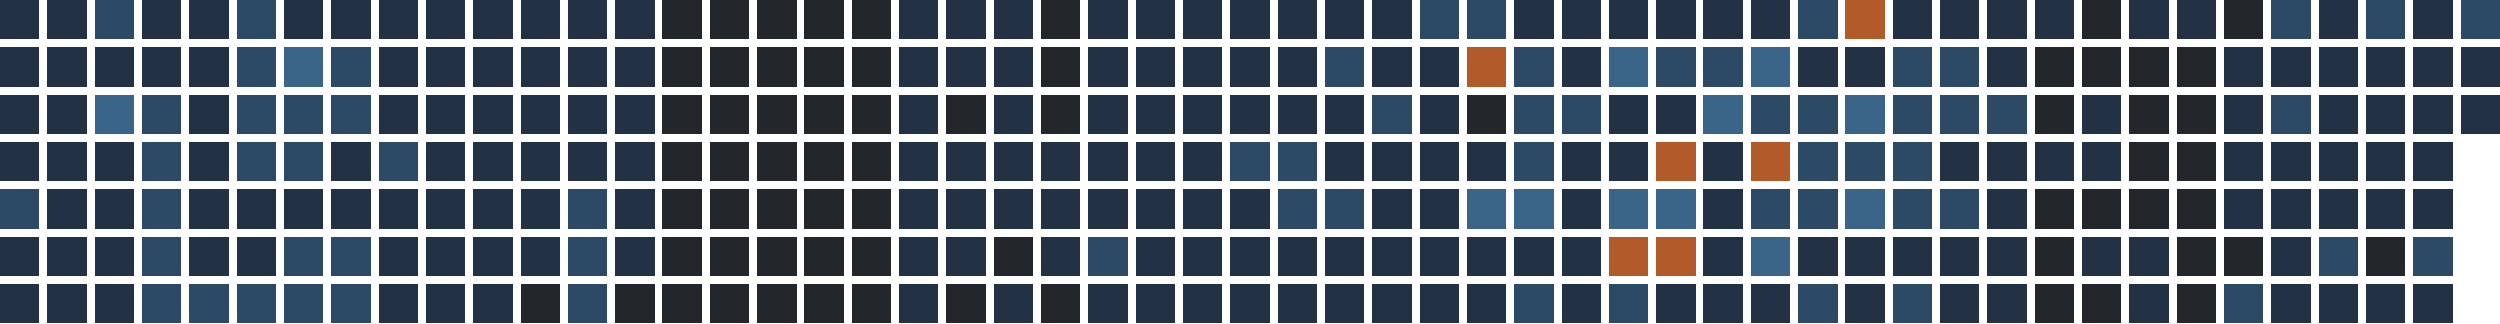
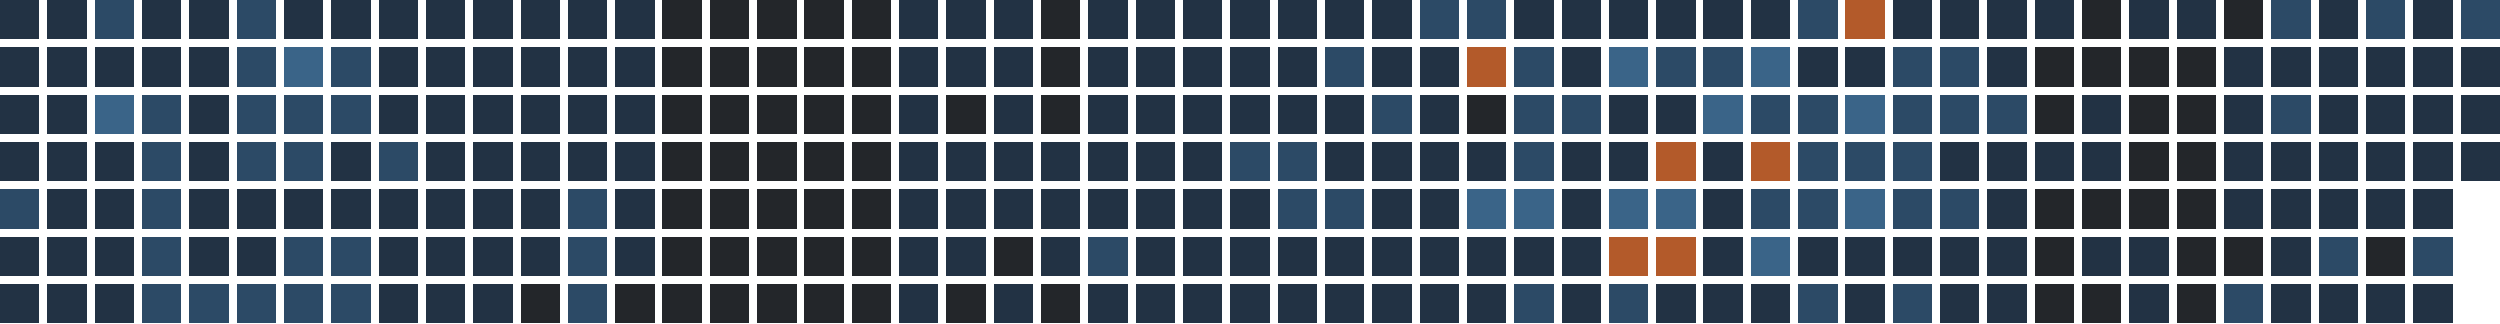
<svg xmlns="http://www.w3.org/2000/svg" version="1.1" width="634.0" height="82.0" viewBox="27.0 20.0 634.0 82.0">
  <rect style="fill:#223244;shape-rendering:crispedges" data-score="1" data-date="2025-11-23" x="27" y="20" width="10" height="10" />
  <rect style="fill:#223244;shape-rendering:crispedges" data-score="1" data-date="2025-11-30" x="39" y="20" width="10" height="10" />
  <rect style="fill:#2c4a66;shape-rendering:crispedges" data-score="2" data-date="2025-12-07" x="51" y="20" width="10" height="10" />
  <rect style="fill:#223244;shape-rendering:crispedges" data-score="1" data-date="2025-12-14" x="63" y="20" width="10" height="10" />
  <rect style="fill:#223244;shape-rendering:crispedges" data-score="1" data-date="2025-12-21" x="75" y="20" width="10" height="10" />
  <rect style="fill:#2c4a66;shape-rendering:crispedges" data-score="2" data-date="2025-12-28" x="87" y="20" width="10" height="10" />
  <rect style="fill:#223244;shape-rendering:crispedges" data-score="1" data-date="2026-01-04" x="99" y="20" width="10" height="10" />
  <rect style="fill:#223244;shape-rendering:crispedges" data-score="1" data-date="2026-01-11" x="111" y="20" width="10" height="10" />
  <rect style="fill:#223244;shape-rendering:crispedges" data-score="1" data-date="2026-01-18" x="123" y="20" width="10" height="10" />
  <rect style="fill:#223244;shape-rendering:crispedges" data-score="1" data-date="2026-01-25" x="135" y="20" width="10" height="10" />
  <rect style="fill:#223244;shape-rendering:crispedges" data-score="1" data-date="2026-02-01" x="147" y="20" width="10" height="10" />
  <rect style="fill:#223244;shape-rendering:crispedges" data-score="1" data-date="2026-02-08" x="159" y="20" width="10" height="10" />
  <rect style="fill:#223244;shape-rendering:crispedges" data-score="1" data-date="2026-02-15" x="171" y="20" width="10" height="10" />
  <rect style="fill:#223244;shape-rendering:crispedges" data-score="1" data-date="2026-02-22" x="183" y="20" width="10" height="10" />
  <rect style="fill:#23262a;shape-rendering:crispedges" data-score="0" data-date="2026-03-01" x="195" y="20" width="10" height="10" />
  <rect style="fill:#23262a;shape-rendering:crispedges" data-score="0" data-date="2026-03-08" x="207" y="20" width="10" height="10" />
  <rect style="fill:#23262a;shape-rendering:crispedges" data-score="0" data-date="2026-03-15" x="219" y="20" width="10" height="10" />
  <rect style="fill:#23262a;shape-rendering:crispedges" data-score="0" data-date="2026-03-22" x="231" y="20" width="10" height="10" />
  <rect style="fill:#23262a;shape-rendering:crispedges" data-score="0" data-date="2026-03-29" x="243" y="20" width="10" height="10" />
  <rect style="fill:#223244;shape-rendering:crispedges" data-score="1" data-date="2026-04-05" x="255" y="20" width="10" height="10" />
  <rect style="fill:#223244;shape-rendering:crispedges" data-score="1" data-date="2026-04-12" x="267" y="20" width="10" height="10" />
  <rect style="fill:#223244;shape-rendering:crispedges" data-score="1" data-date="2026-04-19" x="279" y="20" width="10" height="10" />
  <rect style="fill:#23262a;shape-rendering:crispedges" data-score="0" data-date="2026-04-26" x="291" y="20" width="10" height="10" />
  <rect style="fill:#223244;shape-rendering:crispedges" data-score="1" data-date="2026-05-03" x="303" y="20" width="10" height="10" />
  <rect style="fill:#223244;shape-rendering:crispedges" data-score="1" data-date="2026-05-10" x="315" y="20" width="10" height="10" />
  <rect style="fill:#223244;shape-rendering:crispedges" data-score="1" data-date="2026-05-17" x="327" y="20" width="10" height="10" />
  <rect style="fill:#223244;shape-rendering:crispedges" data-score="1" data-date="2026-05-24" x="339" y="20" width="10" height="10" />
  <rect style="fill:#223244;shape-rendering:crispedges" data-score="1" data-date="2026-05-31" x="351" y="20" width="10" height="10" />
  <rect style="fill:#223244;shape-rendering:crispedges" data-score="1" data-date="2026-06-07" x="363" y="20" width="10" height="10" />
  <rect style="fill:#223244;shape-rendering:crispedges" data-score="1" data-date="2026-06-14" x="375" y="20" width="10" height="10" />
  <rect style="fill:#2c4a66;shape-rendering:crispedges" data-score="2" data-date="2026-06-21" x="387" y="20" width="10" height="10" />
  <rect style="fill:#2c4a66;shape-rendering:crispedges" data-score="2" data-date="2026-06-28" x="399" y="20" width="10" height="10" />
  <rect style="fill:#223244;shape-rendering:crispedges" data-score="1" data-date="2026-07-05" x="411" y="20" width="10" height="10" />
  <rect style="fill:#223244;shape-rendering:crispedges" data-score="1" data-date="2026-07-12" x="423" y="20" width="10" height="10" />
  <rect style="fill:#223244;shape-rendering:crispedges" data-score="1" data-date="2026-07-19" x="435" y="20" width="10" height="10" />
  <rect style="fill:#223244;shape-rendering:crispedges" data-score="1" data-date="2026-07-26" x="447" y="20" width="10" height="10" />
  <rect style="fill:#223244;shape-rendering:crispedges" data-score="1" data-date="2026-08-02" x="459" y="20" width="10" height="10" />
  <rect style="fill:#223244;shape-rendering:crispedges" data-score="1" data-date="2026-08-09" x="471" y="20" width="10" height="10" />
  <rect style="fill:#2c4a66;shape-rendering:crispedges" data-score="2" data-date="2026-08-16" x="483" y="20" width="10" height="10" />
  <rect style="fill:#b35a2a;shape-rendering:crispedges" data-score="4" data-date="2026-08-23" x="495" y="20" width="10" height="10" />
  <rect style="fill:#223244;shape-rendering:crispedges" data-score="1" data-date="2026-08-30" x="507" y="20" width="10" height="10" />
  <rect style="fill:#223244;shape-rendering:crispedges" data-score="1" data-date="2026-09-06" x="519" y="20" width="10" height="10" />
  <rect style="fill:#223244;shape-rendering:crispedges" data-score="1" data-date="2026-09-13" x="531" y="20" width="10" height="10" />
  <rect style="fill:#223244;shape-rendering:crispedges" data-score="1" data-date="2026-09-20" x="543" y="20" width="10" height="10" />
  <rect style="fill:#23262a;shape-rendering:crispedges" data-score="0" data-date="2026-09-27" x="555" y="20" width="10" height="10" />
  <rect style="fill:#223244;shape-rendering:crispedges" data-score="1" data-date="2026-10-04" x="567" y="20" width="10" height="10" />
  <rect style="fill:#223244;shape-rendering:crispedges" data-score="1" data-date="2026-10-11" x="579" y="20" width="10" height="10" />
  <rect style="fill:#23262a;shape-rendering:crispedges" data-score="0" data-date="2026-10-18" x="591" y="20" width="10" height="10" />
  <rect style="fill:#2c4a66;shape-rendering:crispedges" data-score="2" data-date="2026-10-25" x="603" y="20" width="10" height="10" />
  <rect style="fill:#223244;shape-rendering:crispedges" data-score="1" data-date="2026-11-01" x="615" y="20" width="10" height="10" />
  <rect style="fill:#2c4a66;shape-rendering:crispedges" data-score="2" data-date="2026-11-08" x="627" y="20" width="10" height="10" />
  <rect style="fill:#223244;shape-rendering:crispedges" data-score="1" data-date="2026-11-15" x="639" y="20" width="10" height="10" />
  <rect style="fill:#2c4a66;shape-rendering:crispedges" data-score="2" data-date="2026-11-22" x="651" y="20" width="10" height="10" />
  <rect style="fill:#223244;shape-rendering:crispedges" data-score="1" data-date="2025-11-24" x="27" y="32" width="10" height="10" />
  <rect style="fill:#223244;shape-rendering:crispedges" data-score="1" data-date="2025-12-01" x="39" y="32" width="10" height="10" />
  <rect style="fill:#223244;shape-rendering:crispedges" data-score="1" data-date="2025-12-08" x="51" y="32" width="10" height="10" />
  <rect style="fill:#223244;shape-rendering:crispedges" data-score="1" data-date="2025-12-15" x="63" y="32" width="10" height="10" />
  <rect style="fill:#223244;shape-rendering:crispedges" data-score="1" data-date="2025-12-22" x="75" y="32" width="10" height="10" />
  <rect style="fill:#2c4a66;shape-rendering:crispedges" data-score="2" data-date="2025-12-29" x="87" y="32" width="10" height="10" />
  <rect style="fill:#3a6488;shape-rendering:crispedges" data-score="3" data-date="2026-01-05" x="99" y="32" width="10" height="10" />
  <rect style="fill:#2c4a66;shape-rendering:crispedges" data-score="2" data-date="2026-01-12" x="111" y="32" width="10" height="10" />
  <rect style="fill:#223244;shape-rendering:crispedges" data-score="1" data-date="2026-01-19" x="123" y="32" width="10" height="10" />
  <rect style="fill:#223244;shape-rendering:crispedges" data-score="1" data-date="2026-01-26" x="135" y="32" width="10" height="10" />
  <rect style="fill:#223244;shape-rendering:crispedges" data-score="1" data-date="2026-02-02" x="147" y="32" width="10" height="10" />
  <rect style="fill:#223244;shape-rendering:crispedges" data-score="1" data-date="2026-02-09" x="159" y="32" width="10" height="10" />
  <rect style="fill:#223244;shape-rendering:crispedges" data-score="1" data-date="2026-02-16" x="171" y="32" width="10" height="10" />
  <rect style="fill:#223244;shape-rendering:crispedges" data-score="1" data-date="2026-02-23" x="183" y="32" width="10" height="10" />
  <rect style="fill:#23262a;shape-rendering:crispedges" data-score="0" data-date="2026-03-02" x="195" y="32" width="10" height="10" />
  <rect style="fill:#23262a;shape-rendering:crispedges" data-score="0" data-date="2026-03-09" x="207" y="32" width="10" height="10" />
  <rect style="fill:#23262a;shape-rendering:crispedges" data-score="0" data-date="2026-03-16" x="219" y="32" width="10" height="10" />
  <rect style="fill:#23262a;shape-rendering:crispedges" data-score="0" data-date="2026-03-23" x="231" y="32" width="10" height="10" />
  <rect style="fill:#23262a;shape-rendering:crispedges" data-score="0" data-date="2026-03-30" x="243" y="32" width="10" height="10" />
  <rect style="fill:#223244;shape-rendering:crispedges" data-score="1" data-date="2026-04-06" x="255" y="32" width="10" height="10" />
  <rect style="fill:#223244;shape-rendering:crispedges" data-score="1" data-date="2026-04-13" x="267" y="32" width="10" height="10" />
  <rect style="fill:#223244;shape-rendering:crispedges" data-score="1" data-date="2026-04-20" x="279" y="32" width="10" height="10" />
  <rect style="fill:#23262a;shape-rendering:crispedges" data-score="0" data-date="2026-04-27" x="291" y="32" width="10" height="10" />
  <rect style="fill:#223244;shape-rendering:crispedges" data-score="1" data-date="2026-05-04" x="303" y="32" width="10" height="10" />
  <rect style="fill:#223244;shape-rendering:crispedges" data-score="1" data-date="2026-05-11" x="315" y="32" width="10" height="10" />
  <rect style="fill:#223244;shape-rendering:crispedges" data-score="1" data-date="2026-05-18" x="327" y="32" width="10" height="10" />
  <rect style="fill:#223244;shape-rendering:crispedges" data-score="1" data-date="2026-05-25" x="339" y="32" width="10" height="10" />
  <rect style="fill:#223244;shape-rendering:crispedges" data-score="1" data-date="2026-06-01" x="351" y="32" width="10" height="10" />
  <rect style="fill:#2c4a66;shape-rendering:crispedges" data-score="2" data-date="2026-06-08" x="363" y="32" width="10" height="10" />
  <rect style="fill:#223244;shape-rendering:crispedges" data-score="1" data-date="2026-06-15" x="375" y="32" width="10" height="10" />
  <rect style="fill:#223244;shape-rendering:crispedges" data-score="1" data-date="2026-06-22" x="387" y="32" width="10" height="10" />
  <rect style="fill:#b35a2a;shape-rendering:crispedges" data-score="4" data-date="2026-06-29" x="399" y="32" width="10" height="10" />
  <rect style="fill:#2c4a66;shape-rendering:crispedges" data-score="2" data-date="2026-07-06" x="411" y="32" width="10" height="10" />
  <rect style="fill:#223244;shape-rendering:crispedges" data-score="1" data-date="2026-07-13" x="423" y="32" width="10" height="10" />
  <rect style="fill:#3a6488;shape-rendering:crispedges" data-score="3" data-date="2026-07-20" x="435" y="32" width="10" height="10" />
  <rect style="fill:#2c4a66;shape-rendering:crispedges" data-score="2" data-date="2026-07-27" x="447" y="32" width="10" height="10" />
  <rect style="fill:#2c4a66;shape-rendering:crispedges" data-score="2" data-date="2026-08-03" x="459" y="32" width="10" height="10" />
  <rect style="fill:#3a6488;shape-rendering:crispedges" data-score="3" data-date="2026-08-10" x="471" y="32" width="10" height="10" />
  <rect style="fill:#223244;shape-rendering:crispedges" data-score="1" data-date="2026-08-17" x="483" y="32" width="10" height="10" />
  <rect style="fill:#223244;shape-rendering:crispedges" data-score="1" data-date="2026-08-24" x="495" y="32" width="10" height="10" />
  <rect style="fill:#2c4a66;shape-rendering:crispedges" data-score="2" data-date="2026-08-31" x="507" y="32" width="10" height="10" />
  <rect style="fill:#2c4a66;shape-rendering:crispedges" data-score="2" data-date="2026-09-07" x="519" y="32" width="10" height="10" />
  <rect style="fill:#223244;shape-rendering:crispedges" data-score="1" data-date="2026-09-14" x="531" y="32" width="10" height="10" />
  <rect style="fill:#23262a;shape-rendering:crispedges" data-score="0" data-date="2026-09-21" x="543" y="32" width="10" height="10" />
  <rect style="fill:#23262a;shape-rendering:crispedges" data-score="0" data-date="2026-09-28" x="555" y="32" width="10" height="10" />
  <rect style="fill:#23262a;shape-rendering:crispedges" data-score="0" data-date="2026-10-05" x="567" y="32" width="10" height="10" />
  <rect style="fill:#23262a;shape-rendering:crispedges" data-score="0" data-date="2026-10-12" x="579" y="32" width="10" height="10" />
  <rect style="fill:#223244;shape-rendering:crispedges" data-score="1" data-date="2026-10-19" x="591" y="32" width="10" height="10" />
  <rect style="fill:#223244;shape-rendering:crispedges" data-score="1" data-date="2026-10-26" x="603" y="32" width="10" height="10" />
  <rect style="fill:#223244;shape-rendering:crispedges" data-score="1" data-date="2026-11-02" x="615" y="32" width="10" height="10" />
  <rect style="fill:#223244;shape-rendering:crispedges" data-score="1" data-date="2026-11-09" x="627" y="32" width="10" height="10" />
  <rect style="fill:#223244;shape-rendering:crispedges" data-score="1" data-date="2026-11-16" x="639" y="32" width="10" height="10" />
  <rect style="fill:#223244;shape-rendering:crispedges" data-score="1" data-date="2026-11-23" x="651" y="32" width="10" height="10" />
  <rect style="fill:#223244;shape-rendering:crispedges" data-score="1" data-date="2025-11-25" x="27" y="44" width="10" height="10" />
  <rect style="fill:#223244;shape-rendering:crispedges" data-score="1" data-date="2025-12-02" x="39" y="44" width="10" height="10" />
  <rect style="fill:#3a6488;shape-rendering:crispedges" data-score="3" data-date="2025-12-09" x="51" y="44" width="10" height="10" />
  <rect style="fill:#2c4a66;shape-rendering:crispedges" data-score="2" data-date="2025-12-16" x="63" y="44" width="10" height="10" />
  <rect style="fill:#223244;shape-rendering:crispedges" data-score="1" data-date="2025-12-23" x="75" y="44" width="10" height="10" />
  <rect style="fill:#2c4a66;shape-rendering:crispedges" data-score="2" data-date="2025-12-30" x="87" y="44" width="10" height="10" />
  <rect style="fill:#2c4a66;shape-rendering:crispedges" data-score="2" data-date="2026-01-06" x="99" y="44" width="10" height="10" />
  <rect style="fill:#2c4a66;shape-rendering:crispedges" data-score="2" data-date="2026-01-13" x="111" y="44" width="10" height="10" />
  <rect style="fill:#223244;shape-rendering:crispedges" data-score="1" data-date="2026-01-20" x="123" y="44" width="10" height="10" />
  <rect style="fill:#223244;shape-rendering:crispedges" data-score="1" data-date="2026-01-27" x="135" y="44" width="10" height="10" />
  <rect style="fill:#223244;shape-rendering:crispedges" data-score="1" data-date="2026-02-03" x="147" y="44" width="10" height="10" />
  <rect style="fill:#223244;shape-rendering:crispedges" data-score="1" data-date="2026-02-10" x="159" y="44" width="10" height="10" />
  <rect style="fill:#223244;shape-rendering:crispedges" data-score="1" data-date="2026-02-17" x="171" y="44" width="10" height="10" />
  <rect style="fill:#223244;shape-rendering:crispedges" data-score="1" data-date="2026-02-24" x="183" y="44" width="10" height="10" />
  <rect style="fill:#23262a;shape-rendering:crispedges" data-score="0" data-date="2026-03-03" x="195" y="44" width="10" height="10" />
  <rect style="fill:#23262a;shape-rendering:crispedges" data-score="0" data-date="2026-03-10" x="207" y="44" width="10" height="10" />
  <rect style="fill:#23262a;shape-rendering:crispedges" data-score="0" data-date="2026-03-17" x="219" y="44" width="10" height="10" />
  <rect style="fill:#23262a;shape-rendering:crispedges" data-score="0" data-date="2026-03-24" x="231" y="44" width="10" height="10" />
  <rect style="fill:#23262a;shape-rendering:crispedges" data-score="0" data-date="2026-03-31" x="243" y="44" width="10" height="10" />
  <rect style="fill:#223244;shape-rendering:crispedges" data-score="1" data-date="2026-04-07" x="255" y="44" width="10" height="10" />
  <rect style="fill:#23262a;shape-rendering:crispedges" data-score="0" data-date="2026-04-14" x="267" y="44" width="10" height="10" />
  <rect style="fill:#223244;shape-rendering:crispedges" data-score="1" data-date="2026-04-21" x="279" y="44" width="10" height="10" />
  <rect style="fill:#23262a;shape-rendering:crispedges" data-score="0" data-date="2026-04-28" x="291" y="44" width="10" height="10" />
  <rect style="fill:#223244;shape-rendering:crispedges" data-score="1" data-date="2026-05-05" x="303" y="44" width="10" height="10" />
  <rect style="fill:#223244;shape-rendering:crispedges" data-score="1" data-date="2026-05-12" x="315" y="44" width="10" height="10" />
  <rect style="fill:#223244;shape-rendering:crispedges" data-score="1" data-date="2026-05-19" x="327" y="44" width="10" height="10" />
  <rect style="fill:#223244;shape-rendering:crispedges" data-score="1" data-date="2026-05-26" x="339" y="44" width="10" height="10" />
  <rect style="fill:#223244;shape-rendering:crispedges" data-score="1" data-date="2026-06-02" x="351" y="44" width="10" height="10" />
  <rect style="fill:#223244;shape-rendering:crispedges" data-score="1" data-date="2026-06-09" x="363" y="44" width="10" height="10" />
  <rect style="fill:#2c4a66;shape-rendering:crispedges" data-score="2" data-date="2026-06-16" x="375" y="44" width="10" height="10" />
  <rect style="fill:#223244;shape-rendering:crispedges" data-score="1" data-date="2026-06-23" x="387" y="44" width="10" height="10" />
  <rect style="fill:#23262a;shape-rendering:crispedges" data-score="0" data-date="2026-06-30" x="399" y="44" width="10" height="10" />
  <rect style="fill:#2c4a66;shape-rendering:crispedges" data-score="2" data-date="2026-07-07" x="411" y="44" width="10" height="10" />
  <rect style="fill:#2c4a66;shape-rendering:crispedges" data-score="2" data-date="2026-07-14" x="423" y="44" width="10" height="10" />
  <rect style="fill:#223244;shape-rendering:crispedges" data-score="1" data-date="2026-07-21" x="435" y="44" width="10" height="10" />
  <rect style="fill:#223244;shape-rendering:crispedges" data-score="1" data-date="2026-07-28" x="447" y="44" width="10" height="10" />
  <rect style="fill:#3a6488;shape-rendering:crispedges" data-score="3" data-date="2026-08-04" x="459" y="44" width="10" height="10" />
  <rect style="fill:#2c4a66;shape-rendering:crispedges" data-score="2" data-date="2026-08-11" x="471" y="44" width="10" height="10" />
  <rect style="fill:#2c4a66;shape-rendering:crispedges" data-score="2" data-date="2026-08-18" x="483" y="44" width="10" height="10" />
  <rect style="fill:#3a6488;shape-rendering:crispedges" data-score="3" data-date="2026-08-25" x="495" y="44" width="10" height="10" />
  <rect style="fill:#2c4a66;shape-rendering:crispedges" data-score="2" data-date="2026-09-01" x="507" y="44" width="10" height="10" />
  <rect style="fill:#2c4a66;shape-rendering:crispedges" data-score="2" data-date="2026-09-08" x="519" y="44" width="10" height="10" />
  <rect style="fill:#2c4a66;shape-rendering:crispedges" data-score="2" data-date="2026-09-15" x="531" y="44" width="10" height="10" />
  <rect style="fill:#23262a;shape-rendering:crispedges" data-score="0" data-date="2026-09-22" x="543" y="44" width="10" height="10" />
  <rect style="fill:#223244;shape-rendering:crispedges" data-score="1" data-date="2026-09-29" x="555" y="44" width="10" height="10" />
  <rect style="fill:#23262a;shape-rendering:crispedges" data-score="0" data-date="2026-10-06" x="567" y="44" width="10" height="10" />
  <rect style="fill:#23262a;shape-rendering:crispedges" data-score="0" data-date="2026-10-13" x="579" y="44" width="10" height="10" />
  <rect style="fill:#223244;shape-rendering:crispedges" data-score="1" data-date="2026-10-20" x="591" y="44" width="10" height="10" />
  <rect style="fill:#2c4a66;shape-rendering:crispedges" data-score="2" data-date="2026-10-27" x="603" y="44" width="10" height="10" />
  <rect style="fill:#223244;shape-rendering:crispedges" data-score="1" data-date="2026-11-03" x="615" y="44" width="10" height="10" />
  <rect style="fill:#223244;shape-rendering:crispedges" data-score="1" data-date="2026-11-10" x="627" y="44" width="10" height="10" />
  <rect style="fill:#223244;shape-rendering:crispedges" data-score="1" data-date="2026-11-17" x="639" y="44" width="10" height="10" />
  <rect style="fill:#223244;shape-rendering:crispedges" data-score="1" data-date="2026-11-24" x="651" y="44" width="10" height="10" />
  <rect style="fill:#223244;shape-rendering:crispedges" data-score="1" data-date="2025-11-26" x="27" y="56" width="10" height="10" />
  <rect style="fill:#223244;shape-rendering:crispedges" data-score="1" data-date="2025-12-03" x="39" y="56" width="10" height="10" />
  <rect style="fill:#223244;shape-rendering:crispedges" data-score="1" data-date="2025-12-10" x="51" y="56" width="10" height="10" />
  <rect style="fill:#2c4a66;shape-rendering:crispedges" data-score="2" data-date="2025-12-17" x="63" y="56" width="10" height="10" />
  <rect style="fill:#223244;shape-rendering:crispedges" data-score="1" data-date="2025-12-24" x="75" y="56" width="10" height="10" />
  <rect style="fill:#2c4a66;shape-rendering:crispedges" data-score="2" data-date="2025-12-31" x="87" y="56" width="10" height="10" />
  <rect style="fill:#2c4a66;shape-rendering:crispedges" data-score="2" data-date="2026-01-07" x="99" y="56" width="10" height="10" />
  <rect style="fill:#223244;shape-rendering:crispedges" data-score="1" data-date="2026-01-14" x="111" y="56" width="10" height="10" />
  <rect style="fill:#2c4a66;shape-rendering:crispedges" data-score="2" data-date="2026-01-21" x="123" y="56" width="10" height="10" />
  <rect style="fill:#223244;shape-rendering:crispedges" data-score="1" data-date="2026-01-28" x="135" y="56" width="10" height="10" />
  <rect style="fill:#223244;shape-rendering:crispedges" data-score="1" data-date="2026-02-04" x="147" y="56" width="10" height="10" />
  <rect style="fill:#223244;shape-rendering:crispedges" data-score="1" data-date="2026-02-11" x="159" y="56" width="10" height="10" />
  <rect style="fill:#223244;shape-rendering:crispedges" data-score="1" data-date="2026-02-18" x="171" y="56" width="10" height="10" />
  <rect style="fill:#223244;shape-rendering:crispedges" data-score="1" data-date="2026-02-25" x="183" y="56" width="10" height="10" />
  <rect style="fill:#23262a;shape-rendering:crispedges" data-score="0" data-date="2026-03-04" x="195" y="56" width="10" height="10" />
  <rect style="fill:#23262a;shape-rendering:crispedges" data-score="0" data-date="2026-03-11" x="207" y="56" width="10" height="10" />
  <rect style="fill:#23262a;shape-rendering:crispedges" data-score="0" data-date="2026-03-18" x="219" y="56" width="10" height="10" />
  <rect style="fill:#23262a;shape-rendering:crispedges" data-score="0" data-date="2026-03-25" x="231" y="56" width="10" height="10" />
  <rect style="fill:#23262a;shape-rendering:crispedges" data-score="0" data-date="2026-04-01" x="243" y="56" width="10" height="10" />
  <rect style="fill:#223244;shape-rendering:crispedges" data-score="1" data-date="2026-04-08" x="255" y="56" width="10" height="10" />
  <rect style="fill:#223244;shape-rendering:crispedges" data-score="1" data-date="2026-04-15" x="267" y="56" width="10" height="10" />
  <rect style="fill:#223244;shape-rendering:crispedges" data-score="1" data-date="2026-04-22" x="279" y="56" width="10" height="10" />
  <rect style="fill:#223244;shape-rendering:crispedges" data-score="1" data-date="2026-04-29" x="291" y="56" width="10" height="10" />
  <rect style="fill:#223244;shape-rendering:crispedges" data-score="1" data-date="2026-05-06" x="303" y="56" width="10" height="10" />
  <rect style="fill:#223244;shape-rendering:crispedges" data-score="1" data-date="2026-05-13" x="315" y="56" width="10" height="10" />
  <rect style="fill:#223244;shape-rendering:crispedges" data-score="1" data-date="2026-05-20" x="327" y="56" width="10" height="10" />
  <rect style="fill:#2c4a66;shape-rendering:crispedges" data-score="2" data-date="2026-05-27" x="339" y="56" width="10" height="10" />
  <rect style="fill:#2c4a66;shape-rendering:crispedges" data-score="2" data-date="2026-06-03" x="351" y="56" width="10" height="10" />
  <rect style="fill:#223244;shape-rendering:crispedges" data-score="1" data-date="2026-06-10" x="363" y="56" width="10" height="10" />
  <rect style="fill:#223244;shape-rendering:crispedges" data-score="1" data-date="2026-06-17" x="375" y="56" width="10" height="10" />
  <rect style="fill:#223244;shape-rendering:crispedges" data-score="1" data-date="2026-06-24" x="387" y="56" width="10" height="10" />
  <rect style="fill:#223244;shape-rendering:crispedges" data-score="1" data-date="2026-07-01" x="399" y="56" width="10" height="10" />
  <rect style="fill:#2c4a66;shape-rendering:crispedges" data-score="2" data-date="2026-07-08" x="411" y="56" width="10" height="10" />
  <rect style="fill:#223244;shape-rendering:crispedges" data-score="1" data-date="2026-07-15" x="423" y="56" width="10" height="10" />
  <rect style="fill:#223244;shape-rendering:crispedges" data-score="1" data-date="2026-07-22" x="435" y="56" width="10" height="10" />
  <rect style="fill:#b35a2a;shape-rendering:crispedges" data-score="4" data-date="2026-07-29" x="447" y="56" width="10" height="10" />
  <rect style="fill:#223244;shape-rendering:crispedges" data-score="1" data-date="2026-08-05" x="459" y="56" width="10" height="10" />
  <rect style="fill:#b35a2a;shape-rendering:crispedges" data-score="4" data-date="2026-08-12" x="471" y="56" width="10" height="10" />
  <rect style="fill:#2c4a66;shape-rendering:crispedges" data-score="2" data-date="2026-08-19" x="483" y="56" width="10" height="10" />
  <rect style="fill:#2c4a66;shape-rendering:crispedges" data-score="2" data-date="2026-08-26" x="495" y="56" width="10" height="10" />
  <rect style="fill:#2c4a66;shape-rendering:crispedges" data-score="2" data-date="2026-09-02" x="507" y="56" width="10" height="10" />
  <rect style="fill:#223244;shape-rendering:crispedges" data-score="1" data-date="2026-09-09" x="519" y="56" width="10" height="10" />
  <rect style="fill:#223244;shape-rendering:crispedges" data-score="1" data-date="2026-09-16" x="531" y="56" width="10" height="10" />
  <rect style="fill:#223244;shape-rendering:crispedges" data-score="1" data-date="2026-09-23" x="543" y="56" width="10" height="10" />
  <rect style="fill:#223244;shape-rendering:crispedges" data-score="1" data-date="2026-09-30" x="555" y="56" width="10" height="10" />
  <rect style="fill:#23262a;shape-rendering:crispedges" data-score="0" data-date="2026-10-07" x="567" y="56" width="10" height="10" />
  <rect style="fill:#23262a;shape-rendering:crispedges" data-score="0" data-date="2026-10-14" x="579" y="56" width="10" height="10" />
  <rect style="fill:#223244;shape-rendering:crispedges" data-score="1" data-date="2026-10-21" x="591" y="56" width="10" height="10" />
  <rect style="fill:#223244;shape-rendering:crispedges" data-score="1" data-date="2026-10-28" x="603" y="56" width="10" height="10" />
  <rect style="fill:#223244;shape-rendering:crispedges" data-score="1" data-date="2026-11-04" x="615" y="56" width="10" height="10" />
  <rect style="fill:#223244;shape-rendering:crispedges" data-score="1" data-date="2026-11-11" x="627" y="56" width="10" height="10" />
  <rect style="fill:#223244;shape-rendering:crispedges" data-score="1" data-date="2026-11-18" x="639" y="56" width="10" height="10" />
+   <rect style="fill:#223244;shape-rendering:crispedges" data-score="1" data-date="2026-11-25" x="651" y="56" width="10" height="10" />
  <rect style="fill:#2c4a66;shape-rendering:crispedges" data-score="2" data-date="2025-11-27" x="27" y="68" width="10" height="10" />
  <rect style="fill:#223244;shape-rendering:crispedges" data-score="1" data-date="2025-12-04" x="39" y="68" width="10" height="10" />
  <rect style="fill:#223244;shape-rendering:crispedges" data-score="1" data-date="2025-12-11" x="51" y="68" width="10" height="10" />
  <rect style="fill:#2c4a66;shape-rendering:crispedges" data-score="2" data-date="2025-12-18" x="63" y="68" width="10" height="10" />
  <rect style="fill:#223244;shape-rendering:crispedges" data-score="1" data-date="2025-12-25" x="75" y="68" width="10" height="10" />
  <rect style="fill:#223244;shape-rendering:crispedges" data-score="1" data-date="2026-01-01" x="87" y="68" width="10" height="10" />
  <rect style="fill:#223244;shape-rendering:crispedges" data-score="1" data-date="2026-01-08" x="99" y="68" width="10" height="10" />
  <rect style="fill:#223244;shape-rendering:crispedges" data-score="1" data-date="2026-01-15" x="111" y="68" width="10" height="10" />
  <rect style="fill:#223244;shape-rendering:crispedges" data-score="1" data-date="2026-01-22" x="123" y="68" width="10" height="10" />
  <rect style="fill:#223244;shape-rendering:crispedges" data-score="1" data-date="2026-01-29" x="135" y="68" width="10" height="10" />
  <rect style="fill:#223244;shape-rendering:crispedges" data-score="1" data-date="2026-02-05" x="147" y="68" width="10" height="10" />
  <rect style="fill:#223244;shape-rendering:crispedges" data-score="1" data-date="2026-02-12" x="159" y="68" width="10" height="10" />
  <rect style="fill:#2c4a66;shape-rendering:crispedges" data-score="2" data-date="2026-02-19" x="171" y="68" width="10" height="10" />
  <rect style="fill:#223244;shape-rendering:crispedges" data-score="1" data-date="2026-02-26" x="183" y="68" width="10" height="10" />
  <rect style="fill:#23262a;shape-rendering:crispedges" data-score="0" data-date="2026-03-05" x="195" y="68" width="10" height="10" />
  <rect style="fill:#23262a;shape-rendering:crispedges" data-score="0" data-date="2026-03-12" x="207" y="68" width="10" height="10" />
  <rect style="fill:#23262a;shape-rendering:crispedges" data-score="0" data-date="2026-03-19" x="219" y="68" width="10" height="10" />
  <rect style="fill:#23262a;shape-rendering:crispedges" data-score="0" data-date="2026-03-26" x="231" y="68" width="10" height="10" />
  <rect style="fill:#23262a;shape-rendering:crispedges" data-score="0" data-date="2026-04-02" x="243" y="68" width="10" height="10" />
  <rect style="fill:#223244;shape-rendering:crispedges" data-score="1" data-date="2026-04-09" x="255" y="68" width="10" height="10" />
  <rect style="fill:#223244;shape-rendering:crispedges" data-score="1" data-date="2026-04-16" x="267" y="68" width="10" height="10" />
  <rect style="fill:#223244;shape-rendering:crispedges" data-score="1" data-date="2026-04-23" x="279" y="68" width="10" height="10" />
  <rect style="fill:#223244;shape-rendering:crispedges" data-score="1" data-date="2026-04-30" x="291" y="68" width="10" height="10" />
  <rect style="fill:#223244;shape-rendering:crispedges" data-score="1" data-date="2026-05-07" x="303" y="68" width="10" height="10" />
  <rect style="fill:#223244;shape-rendering:crispedges" data-score="1" data-date="2026-05-14" x="315" y="68" width="10" height="10" />
  <rect style="fill:#223244;shape-rendering:crispedges" data-score="1" data-date="2026-05-21" x="327" y="68" width="10" height="10" />
  <rect style="fill:#223244;shape-rendering:crispedges" data-score="1" data-date="2026-05-28" x="339" y="68" width="10" height="10" />
  <rect style="fill:#2c4a66;shape-rendering:crispedges" data-score="2" data-date="2026-06-04" x="351" y="68" width="10" height="10" />
  <rect style="fill:#2c4a66;shape-rendering:crispedges" data-score="2" data-date="2026-06-11" x="363" y="68" width="10" height="10" />
  <rect style="fill:#223244;shape-rendering:crispedges" data-score="1" data-date="2026-06-18" x="375" y="68" width="10" height="10" />
  <rect style="fill:#223244;shape-rendering:crispedges" data-score="1" data-date="2026-06-25" x="387" y="68" width="10" height="10" />
  <rect style="fill:#3a6488;shape-rendering:crispedges" data-score="3" data-date="2026-07-02" x="399" y="68" width="10" height="10" />
  <rect style="fill:#3a6488;shape-rendering:crispedges" data-score="3" data-date="2026-07-09" x="411" y="68" width="10" height="10" />
  <rect style="fill:#223244;shape-rendering:crispedges" data-score="1" data-date="2026-07-16" x="423" y="68" width="10" height="10" />
  <rect style="fill:#3a6488;shape-rendering:crispedges" data-score="3" data-date="2026-07-23" x="435" y="68" width="10" height="10" />
  <rect style="fill:#3a6488;shape-rendering:crispedges" data-score="3" data-date="2026-07-30" x="447" y="68" width="10" height="10" />
  <rect style="fill:#223244;shape-rendering:crispedges" data-score="1" data-date="2026-08-06" x="459" y="68" width="10" height="10" />
  <rect style="fill:#2c4a66;shape-rendering:crispedges" data-score="2" data-date="2026-08-13" x="471" y="68" width="10" height="10" />
  <rect style="fill:#2c4a66;shape-rendering:crispedges" data-score="2" data-date="2026-08-20" x="483" y="68" width="10" height="10" />
  <rect style="fill:#3a6488;shape-rendering:crispedges" data-score="3" data-date="2026-08-27" x="495" y="68" width="10" height="10" />
  <rect style="fill:#2c4a66;shape-rendering:crispedges" data-score="2" data-date="2026-09-03" x="507" y="68" width="10" height="10" />
  <rect style="fill:#2c4a66;shape-rendering:crispedges" data-score="2" data-date="2026-09-10" x="519" y="68" width="10" height="10" />
  <rect style="fill:#223244;shape-rendering:crispedges" data-score="1" data-date="2026-09-17" x="531" y="68" width="10" height="10" />
  <rect style="fill:#23262a;shape-rendering:crispedges" data-score="0" data-date="2026-09-24" x="543" y="68" width="10" height="10" />
  <rect style="fill:#23262a;shape-rendering:crispedges" data-score="0" data-date="2026-10-01" x="555" y="68" width="10" height="10" />
  <rect style="fill:#23262a;shape-rendering:crispedges" data-score="0" data-date="2026-10-08" x="567" y="68" width="10" height="10" />
  <rect style="fill:#23262a;shape-rendering:crispedges" data-score="0" data-date="2026-10-15" x="579" y="68" width="10" height="10" />
  <rect style="fill:#223244;shape-rendering:crispedges" data-score="1" data-date="2026-10-22" x="591" y="68" width="10" height="10" />
  <rect style="fill:#223244;shape-rendering:crispedges" data-score="1" data-date="2026-10-29" x="603" y="68" width="10" height="10" />
  <rect style="fill:#223244;shape-rendering:crispedges" data-score="1" data-date="2026-11-05" x="615" y="68" width="10" height="10" />
  <rect style="fill:#223244;shape-rendering:crispedges" data-score="1" data-date="2026-11-12" x="627" y="68" width="10" height="10" />
  <rect style="fill:#223244;shape-rendering:crispedges" data-score="1" data-date="2026-11-19" x="639" y="68" width="10" height="10" />
  <rect style="fill:#223244;shape-rendering:crispedges" data-score="1" data-date="2025-11-28" x="27" y="80" width="10" height="10" />
  <rect style="fill:#223244;shape-rendering:crispedges" data-score="1" data-date="2025-12-05" x="39" y="80" width="10" height="10" />
  <rect style="fill:#223244;shape-rendering:crispedges" data-score="1" data-date="2025-12-12" x="51" y="80" width="10" height="10" />
  <rect style="fill:#2c4a66;shape-rendering:crispedges" data-score="2" data-date="2025-12-19" x="63" y="80" width="10" height="10" />
  <rect style="fill:#223244;shape-rendering:crispedges" data-score="1" data-date="2025-12-26" x="75" y="80" width="10" height="10" />
  <rect style="fill:#223244;shape-rendering:crispedges" data-score="1" data-date="2026-01-02" x="87" y="80" width="10" height="10" />
  <rect style="fill:#2c4a66;shape-rendering:crispedges" data-score="2" data-date="2026-01-09" x="99" y="80" width="10" height="10" />
  <rect style="fill:#2c4a66;shape-rendering:crispedges" data-score="2" data-date="2026-01-16" x="111" y="80" width="10" height="10" />
  <rect style="fill:#223244;shape-rendering:crispedges" data-score="1" data-date="2026-01-23" x="123" y="80" width="10" height="10" />
  <rect style="fill:#223244;shape-rendering:crispedges" data-score="1" data-date="2026-01-30" x="135" y="80" width="10" height="10" />
  <rect style="fill:#223244;shape-rendering:crispedges" data-score="1" data-date="2026-02-06" x="147" y="80" width="10" height="10" />
  <rect style="fill:#223244;shape-rendering:crispedges" data-score="1" data-date="2026-02-13" x="159" y="80" width="10" height="10" />
  <rect style="fill:#2c4a66;shape-rendering:crispedges" data-score="2" data-date="2026-02-20" x="171" y="80" width="10" height="10" />
  <rect style="fill:#223244;shape-rendering:crispedges" data-score="1" data-date="2026-02-27" x="183" y="80" width="10" height="10" />
  <rect style="fill:#23262a;shape-rendering:crispedges" data-score="0" data-date="2026-03-06" x="195" y="80" width="10" height="10" />
  <rect style="fill:#23262a;shape-rendering:crispedges" data-score="0" data-date="2026-03-13" x="207" y="80" width="10" height="10" />
  <rect style="fill:#23262a;shape-rendering:crispedges" data-score="0" data-date="2026-03-20" x="219" y="80" width="10" height="10" />
  <rect style="fill:#23262a;shape-rendering:crispedges" data-score="0" data-date="2026-03-27" x="231" y="80" width="10" height="10" />
  <rect style="fill:#23262a;shape-rendering:crispedges" data-score="0" data-date="2026-04-03" x="243" y="80" width="10" height="10" />
  <rect style="fill:#223244;shape-rendering:crispedges" data-score="1" data-date="2026-04-10" x="255" y="80" width="10" height="10" />
  <rect style="fill:#223244;shape-rendering:crispedges" data-score="1" data-date="2026-04-17" x="267" y="80" width="10" height="10" />
  <rect style="fill:#23262a;shape-rendering:crispedges" data-score="0" data-date="2026-04-24" x="279" y="80" width="10" height="10" />
  <rect style="fill:#223244;shape-rendering:crispedges" data-score="1" data-date="2026-05-01" x="291" y="80" width="10" height="10" />
  <rect style="fill:#2c4a66;shape-rendering:crispedges" data-score="2" data-date="2026-05-08" x="303" y="80" width="10" height="10" />
  <rect style="fill:#223244;shape-rendering:crispedges" data-score="1" data-date="2026-05-15" x="315" y="80" width="10" height="10" />
  <rect style="fill:#223244;shape-rendering:crispedges" data-score="1" data-date="2026-05-22" x="327" y="80" width="10" height="10" />
  <rect style="fill:#223244;shape-rendering:crispedges" data-score="1" data-date="2026-05-29" x="339" y="80" width="10" height="10" />
  <rect style="fill:#223244;shape-rendering:crispedges" data-score="1" data-date="2026-06-05" x="351" y="80" width="10" height="10" />
  <rect style="fill:#223244;shape-rendering:crispedges" data-score="1" data-date="2026-06-12" x="363" y="80" width="10" height="10" />
  <rect style="fill:#223244;shape-rendering:crispedges" data-score="1" data-date="2026-06-19" x="375" y="80" width="10" height="10" />
  <rect style="fill:#223244;shape-rendering:crispedges" data-score="1" data-date="2026-06-26" x="387" y="80" width="10" height="10" />
  <rect style="fill:#223244;shape-rendering:crispedges" data-score="1" data-date="2026-07-03" x="399" y="80" width="10" height="10" />
  <rect style="fill:#223244;shape-rendering:crispedges" data-score="1" data-date="2026-07-10" x="411" y="80" width="10" height="10" />
  <rect style="fill:#223244;shape-rendering:crispedges" data-score="1" data-date="2026-07-17" x="423" y="80" width="10" height="10" />
  <rect style="fill:#b35a2a;shape-rendering:crispedges" data-score="4" data-date="2026-07-24" x="435" y="80" width="10" height="10" />
  <rect style="fill:#b35a2a;shape-rendering:crispedges" data-score="4" data-date="2026-07-31" x="447" y="80" width="10" height="10" />
  <rect style="fill:#223244;shape-rendering:crispedges" data-score="1" data-date="2026-08-07" x="459" y="80" width="10" height="10" />
  <rect style="fill:#3a6488;shape-rendering:crispedges" data-score="3" data-date="2026-08-14" x="471" y="80" width="10" height="10" />
  <rect style="fill:#223244;shape-rendering:crispedges" data-score="1" data-date="2026-08-21" x="483" y="80" width="10" height="10" />
  <rect style="fill:#223244;shape-rendering:crispedges" data-score="1" data-date="2026-08-28" x="495" y="80" width="10" height="10" />
  <rect style="fill:#223244;shape-rendering:crispedges" data-score="1" data-date="2026-09-04" x="507" y="80" width="10" height="10" />
  <rect style="fill:#223244;shape-rendering:crispedges" data-score="1" data-date="2026-09-11" x="519" y="80" width="10" height="10" />
  <rect style="fill:#223244;shape-rendering:crispedges" data-score="1" data-date="2026-09-18" x="531" y="80" width="10" height="10" />
  <rect style="fill:#23262a;shape-rendering:crispedges" data-score="0" data-date="2026-09-25" x="543" y="80" width="10" height="10" />
  <rect style="fill:#223244;shape-rendering:crispedges" data-score="1" data-date="2026-10-02" x="555" y="80" width="10" height="10" />
  <rect style="fill:#223244;shape-rendering:crispedges" data-score="1" data-date="2026-10-09" x="567" y="80" width="10" height="10" />
  <rect style="fill:#23262a;shape-rendering:crispedges" data-score="0" data-date="2026-10-16" x="579" y="80" width="10" height="10" />
  <rect style="fill:#23262a;shape-rendering:crispedges" data-score="0" data-date="2026-10-23" x="591" y="80" width="10" height="10" />
  <rect style="fill:#223244;shape-rendering:crispedges" data-score="1" data-date="2026-10-30" x="603" y="80" width="10" height="10" />
  <rect style="fill:#2c4a66;shape-rendering:crispedges" data-score="2" data-date="2026-11-06" x="615" y="80" width="10" height="10" />
  <rect style="fill:#23262a;shape-rendering:crispedges" data-score="0" data-date="2026-11-13" x="627" y="80" width="10" height="10" />
  <rect style="fill:#2c4a66;shape-rendering:crispedges" data-score="2" data-date="2026-11-20" x="639" y="80" width="10" height="10" />
  <rect style="fill:#223244;shape-rendering:crispedges" data-score="1" data-date="2025-11-29" x="27" y="92" width="10" height="10" />
  <rect style="fill:#223244;shape-rendering:crispedges" data-score="1" data-date="2025-12-06" x="39" y="92" width="10" height="10" />
  <rect style="fill:#223244;shape-rendering:crispedges" data-score="1" data-date="2025-12-13" x="51" y="92" width="10" height="10" />
  <rect style="fill:#2c4a66;shape-rendering:crispedges" data-score="2" data-date="2025-12-20" x="63" y="92" width="10" height="10" />
  <rect style="fill:#2c4a66;shape-rendering:crispedges" data-score="2" data-date="2025-12-27" x="75" y="92" width="10" height="10" />
  <rect style="fill:#2c4a66;shape-rendering:crispedges" data-score="2" data-date="2026-01-03" x="87" y="92" width="10" height="10" />
  <rect style="fill:#2c4a66;shape-rendering:crispedges" data-score="2" data-date="2026-01-10" x="99" y="92" width="10" height="10" />
  <rect style="fill:#2c4a66;shape-rendering:crispedges" data-score="2" data-date="2026-01-17" x="111" y="92" width="10" height="10" />
  <rect style="fill:#223244;shape-rendering:crispedges" data-score="1" data-date="2026-01-24" x="123" y="92" width="10" height="10" />
  <rect style="fill:#223244;shape-rendering:crispedges" data-score="1" data-date="2026-01-31" x="135" y="92" width="10" height="10" />
  <rect style="fill:#223244;shape-rendering:crispedges" data-score="1" data-date="2026-02-07" x="147" y="92" width="10" height="10" />
  <rect style="fill:#23262a;shape-rendering:crispedges" data-score="0" data-date="2026-02-14" x="159" y="92" width="10" height="10" />
  <rect style="fill:#2c4a66;shape-rendering:crispedges" data-score="2" data-date="2026-02-21" x="171" y="92" width="10" height="10" />
  <rect style="fill:#23262a;shape-rendering:crispedges" data-score="0" data-date="2026-02-28" x="183" y="92" width="10" height="10" />
  <rect style="fill:#23262a;shape-rendering:crispedges" data-score="0" data-date="2026-03-07" x="195" y="92" width="10" height="10" />
  <rect style="fill:#23262a;shape-rendering:crispedges" data-score="0" data-date="2026-03-14" x="207" y="92" width="10" height="10" />
  <rect style="fill:#23262a;shape-rendering:crispedges" data-score="0" data-date="2026-03-21" x="219" y="92" width="10" height="10" />
  <rect style="fill:#23262a;shape-rendering:crispedges" data-score="0" data-date="2026-03-28" x="231" y="92" width="10" height="10" />
  <rect style="fill:#23262a;shape-rendering:crispedges" data-score="0" data-date="2026-04-04" x="243" y="92" width="10" height="10" />
  <rect style="fill:#223244;shape-rendering:crispedges" data-score="1" data-date="2026-04-11" x="255" y="92" width="10" height="10" />
  <rect style="fill:#23262a;shape-rendering:crispedges" data-score="0" data-date="2026-04-18" x="267" y="92" width="10" height="10" />
  <rect style="fill:#223244;shape-rendering:crispedges" data-score="1" data-date="2026-04-25" x="279" y="92" width="10" height="10" />
  <rect style="fill:#23262a;shape-rendering:crispedges" data-score="0" data-date="2026-05-02" x="291" y="92" width="10" height="10" />
  <rect style="fill:#223244;shape-rendering:crispedges" data-score="1" data-date="2026-05-09" x="303" y="92" width="10" height="10" />
  <rect style="fill:#223244;shape-rendering:crispedges" data-score="1" data-date="2026-05-16" x="315" y="92" width="10" height="10" />
  <rect style="fill:#223244;shape-rendering:crispedges" data-score="1" data-date="2026-05-23" x="327" y="92" width="10" height="10" />
  <rect style="fill:#223244;shape-rendering:crispedges" data-score="1" data-date="2026-05-30" x="339" y="92" width="10" height="10" />
  <rect style="fill:#223244;shape-rendering:crispedges" data-score="1" data-date="2026-06-06" x="351" y="92" width="10" height="10" />
  <rect style="fill:#223244;shape-rendering:crispedges" data-score="1" data-date="2026-06-13" x="363" y="92" width="10" height="10" />
  <rect style="fill:#223244;shape-rendering:crispedges" data-score="1" data-date="2026-06-20" x="375" y="92" width="10" height="10" />
  <rect style="fill:#223244;shape-rendering:crispedges" data-score="1" data-date="2026-06-27" x="387" y="92" width="10" height="10" />
  <rect style="fill:#223244;shape-rendering:crispedges" data-score="1" data-date="2026-07-04" x="399" y="92" width="10" height="10" />
  <rect style="fill:#2c4a66;shape-rendering:crispedges" data-score="2" data-date="2026-07-11" x="411" y="92" width="10" height="10" />
  <rect style="fill:#223244;shape-rendering:crispedges" data-score="1" data-date="2026-07-18" x="423" y="92" width="10" height="10" />
  <rect style="fill:#2c4a66;shape-rendering:crispedges" data-score="2" data-date="2026-07-25" x="435" y="92" width="10" height="10" />
  <rect style="fill:#223244;shape-rendering:crispedges" data-score="1" data-date="2026-08-01" x="447" y="92" width="10" height="10" />
  <rect style="fill:#223244;shape-rendering:crispedges" data-score="1" data-date="2026-08-08" x="459" y="92" width="10" height="10" />
  <rect style="fill:#223244;shape-rendering:crispedges" data-score="1" data-date="2026-08-15" x="471" y="92" width="10" height="10" />
  <rect style="fill:#2c4a66;shape-rendering:crispedges" data-score="2" data-date="2026-08-22" x="483" y="92" width="10" height="10" />
  <rect style="fill:#223244;shape-rendering:crispedges" data-score="1" data-date="2026-08-29" x="495" y="92" width="10" height="10" />
  <rect style="fill:#2c4a66;shape-rendering:crispedges" data-score="2" data-date="2026-09-05" x="507" y="92" width="10" height="10" />
  <rect style="fill:#223244;shape-rendering:crispedges" data-score="1" data-date="2026-09-12" x="519" y="92" width="10" height="10" />
  <rect style="fill:#223244;shape-rendering:crispedges" data-score="1" data-date="2026-09-19" x="531" y="92" width="10" height="10" />
  <rect style="fill:#23262a;shape-rendering:crispedges" data-score="0" data-date="2026-09-26" x="543" y="92" width="10" height="10" />
  <rect style="fill:#23262a;shape-rendering:crispedges" data-score="0" data-date="2026-10-03" x="555" y="92" width="10" height="10" />
  <rect style="fill:#223244;shape-rendering:crispedges" data-score="1" data-date="2026-10-10" x="567" y="92" width="10" height="10" />
  <rect style="fill:#23262a;shape-rendering:crispedges" data-score="0" data-date="2026-10-17" x="579" y="92" width="10" height="10" />
  <rect style="fill:#2c4a66;shape-rendering:crispedges" data-score="2" data-date="2026-10-24" x="591" y="92" width="10" height="10" />
  <rect style="fill:#223244;shape-rendering:crispedges" data-score="1" data-date="2026-10-31" x="603" y="92" width="10" height="10" />
  <rect style="fill:#223244;shape-rendering:crispedges" data-score="1" data-date="2026-11-07" x="615" y="92" width="10" height="10" />
  <rect style="fill:#223244;shape-rendering:crispedges" data-score="1" data-date="2026-11-14" x="627" y="92" width="10" height="10" />
  <rect style="fill:#223244;shape-rendering:crispedges" data-score="1" data-date="2026-11-21" x="639" y="92" width="10" height="10" />
</svg>
